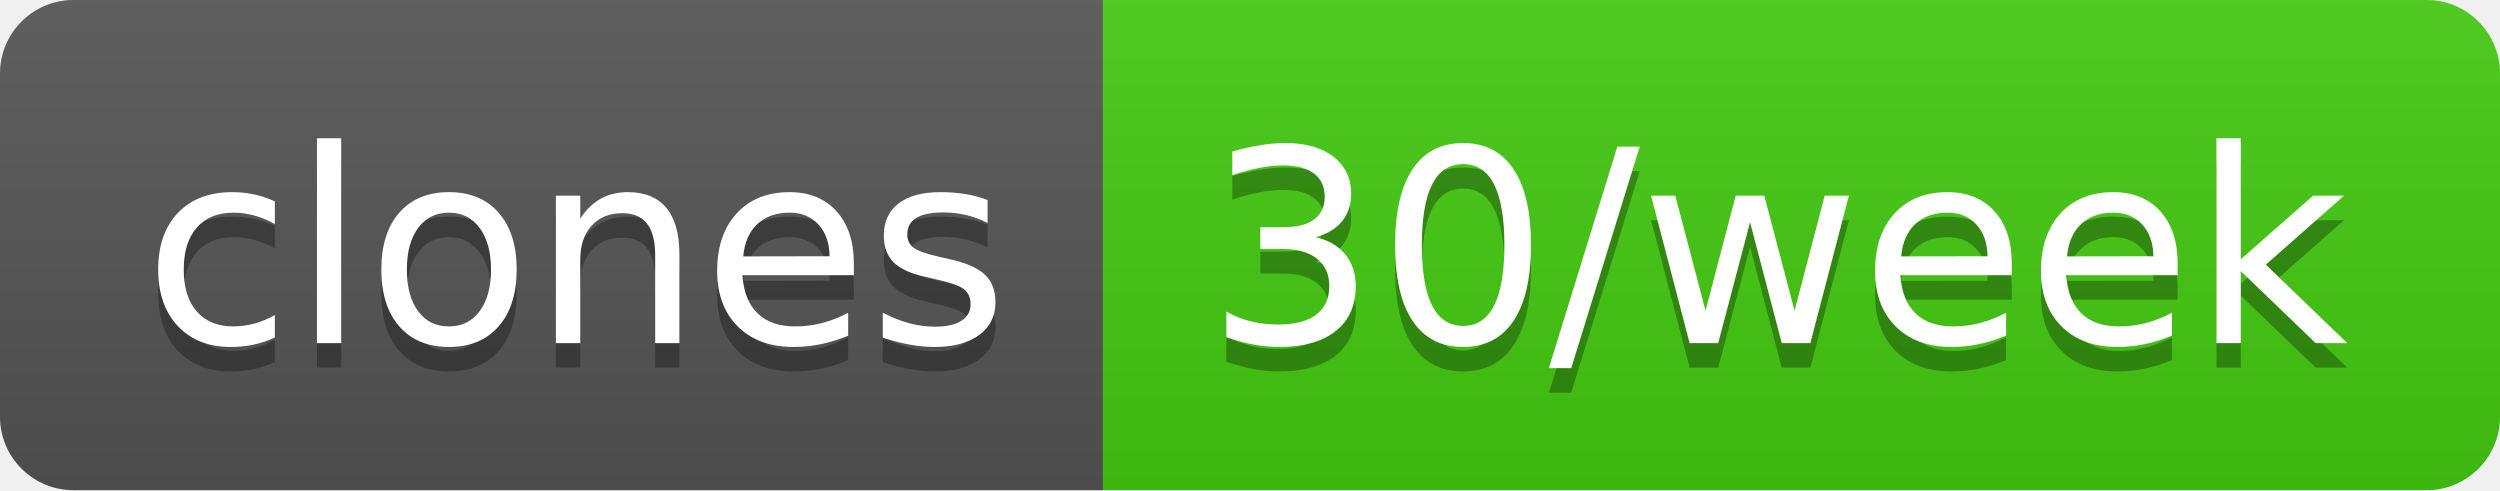
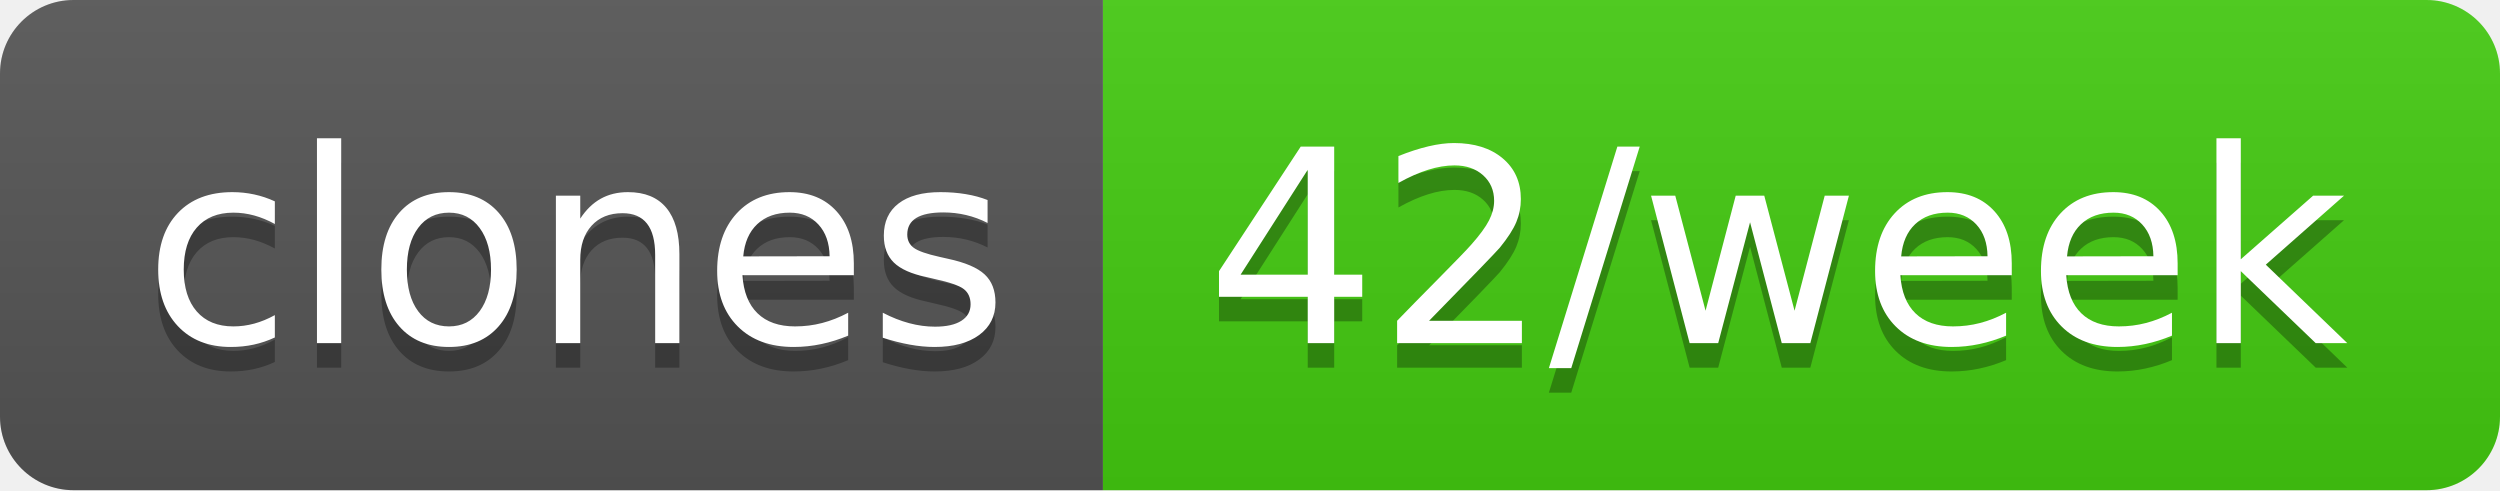
- <svg xmlns="http://www.w3.org/2000/svg" width="102" height="20" role="img" aria-label="clones: 30/week">
+ <svg xmlns="http://www.w3.org/2000/svg" width="102" height="20" role="img" aria-label="clones: 42/week">
  <linearGradient id="s" x2="0" y2="100%">
    <stop offset="0" stop-color="#bbb" stop-opacity=".1" />
    <stop offset="1" stop-opacity=".1" />
  </linearGradient>
  <clipPath id="r">
    <rect width="102" height="20" rx="3" fill="#fff" />
  </clipPath>
  <g clip-path="url(#r)">
    <rect width="45" height="20" fill="#555" />
    <rect x="45" width="57" height="20" fill="#4c1" />
    <rect width="102" height="20" fill="url(#s)" />
  </g>
  <g fill="#fff" text-anchor="middle" font-family="Verdana,Geneva,DejaVu Sans,sans-serif" text-rendering="geometricPrecision" font-size="110">
    <text aria-hidden="true" x="235" y="150" fill="#010101" fill-opacity=".3" transform="scale(.1)" textLength="350">clones</text>
    <text x="235" y="140" transform="scale(.1)" fill="#fff" textLength="350">clones</text>
-     <text aria-hidden="true" x="725" y="150" fill="#010101" fill-opacity=".3" transform="scale(.1)" textLength="470">30/week</text>
-     <text x="725" y="140" transform="scale(.1)" fill="#fff" textLength="470">30/week</text>
+     <text aria-hidden="true" x="725" y="150" fill="#010101" fill-opacity=".3" transform="scale(.1)" textLength="470">42/week</text>
+     <text x="725" y="140" transform="scale(.1)" fill="#fff" textLength="470">42/week</text>
  </g>
</svg>
